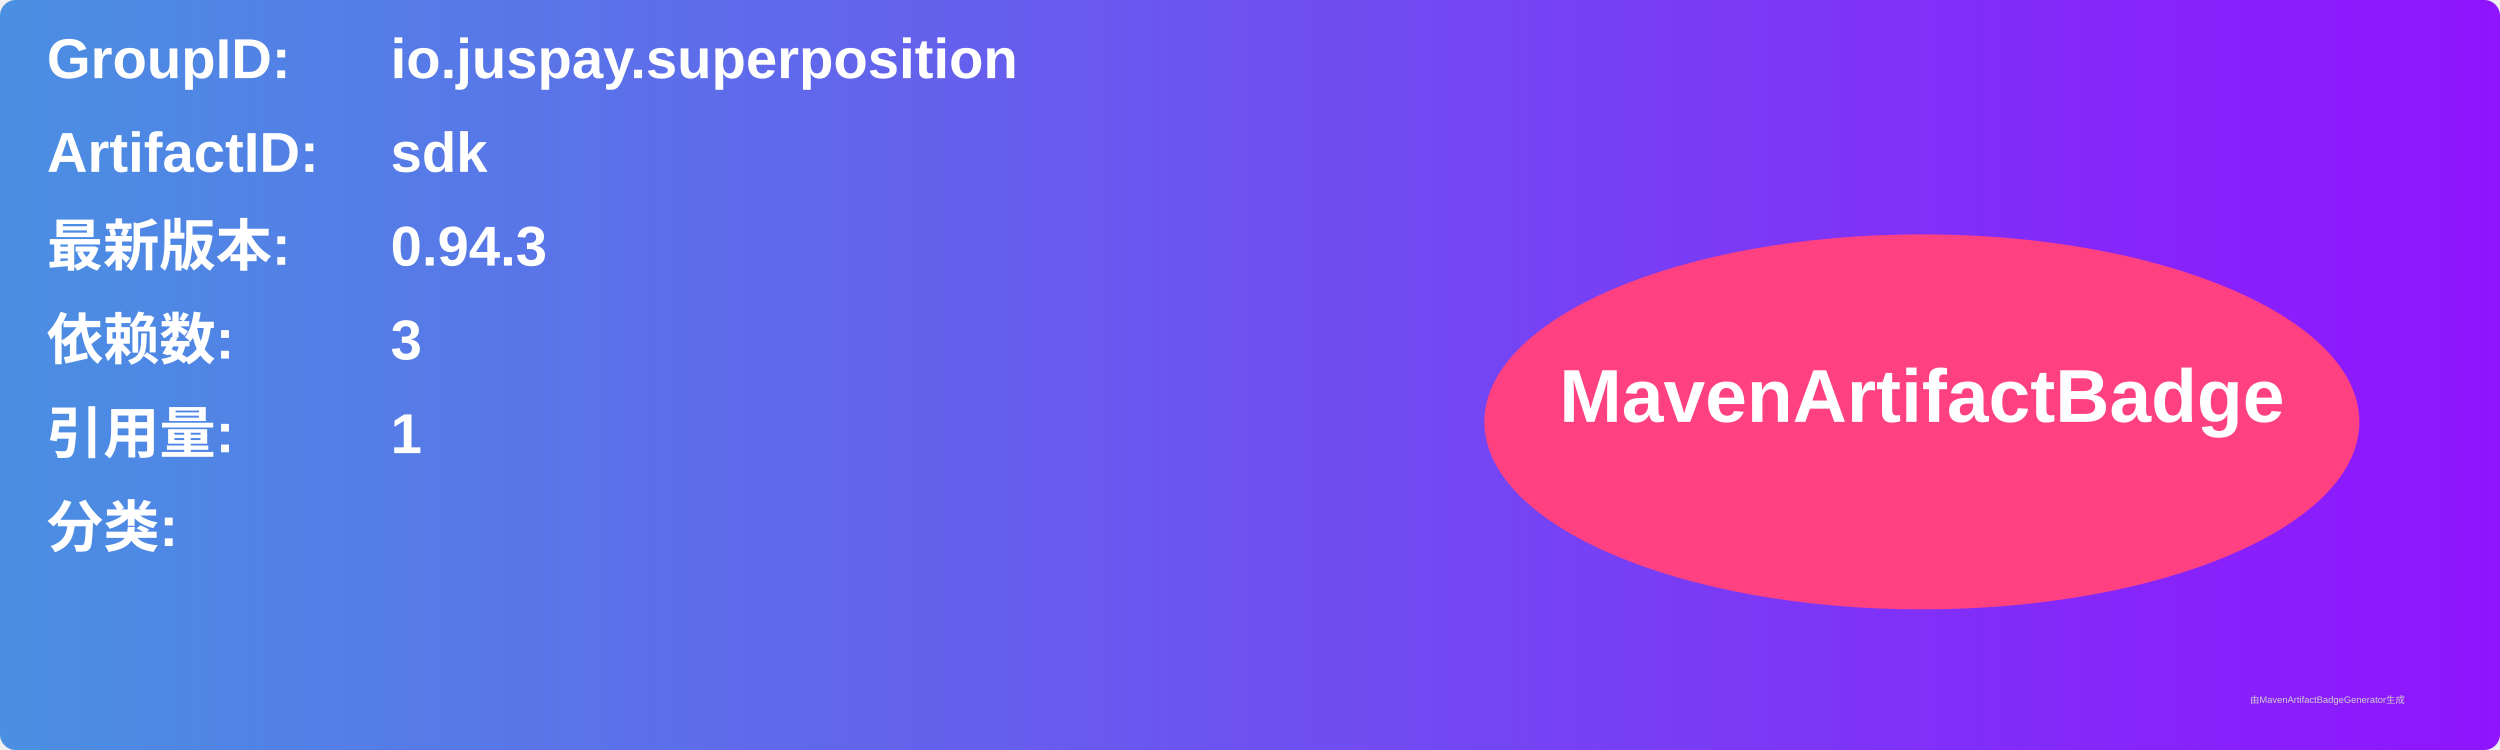
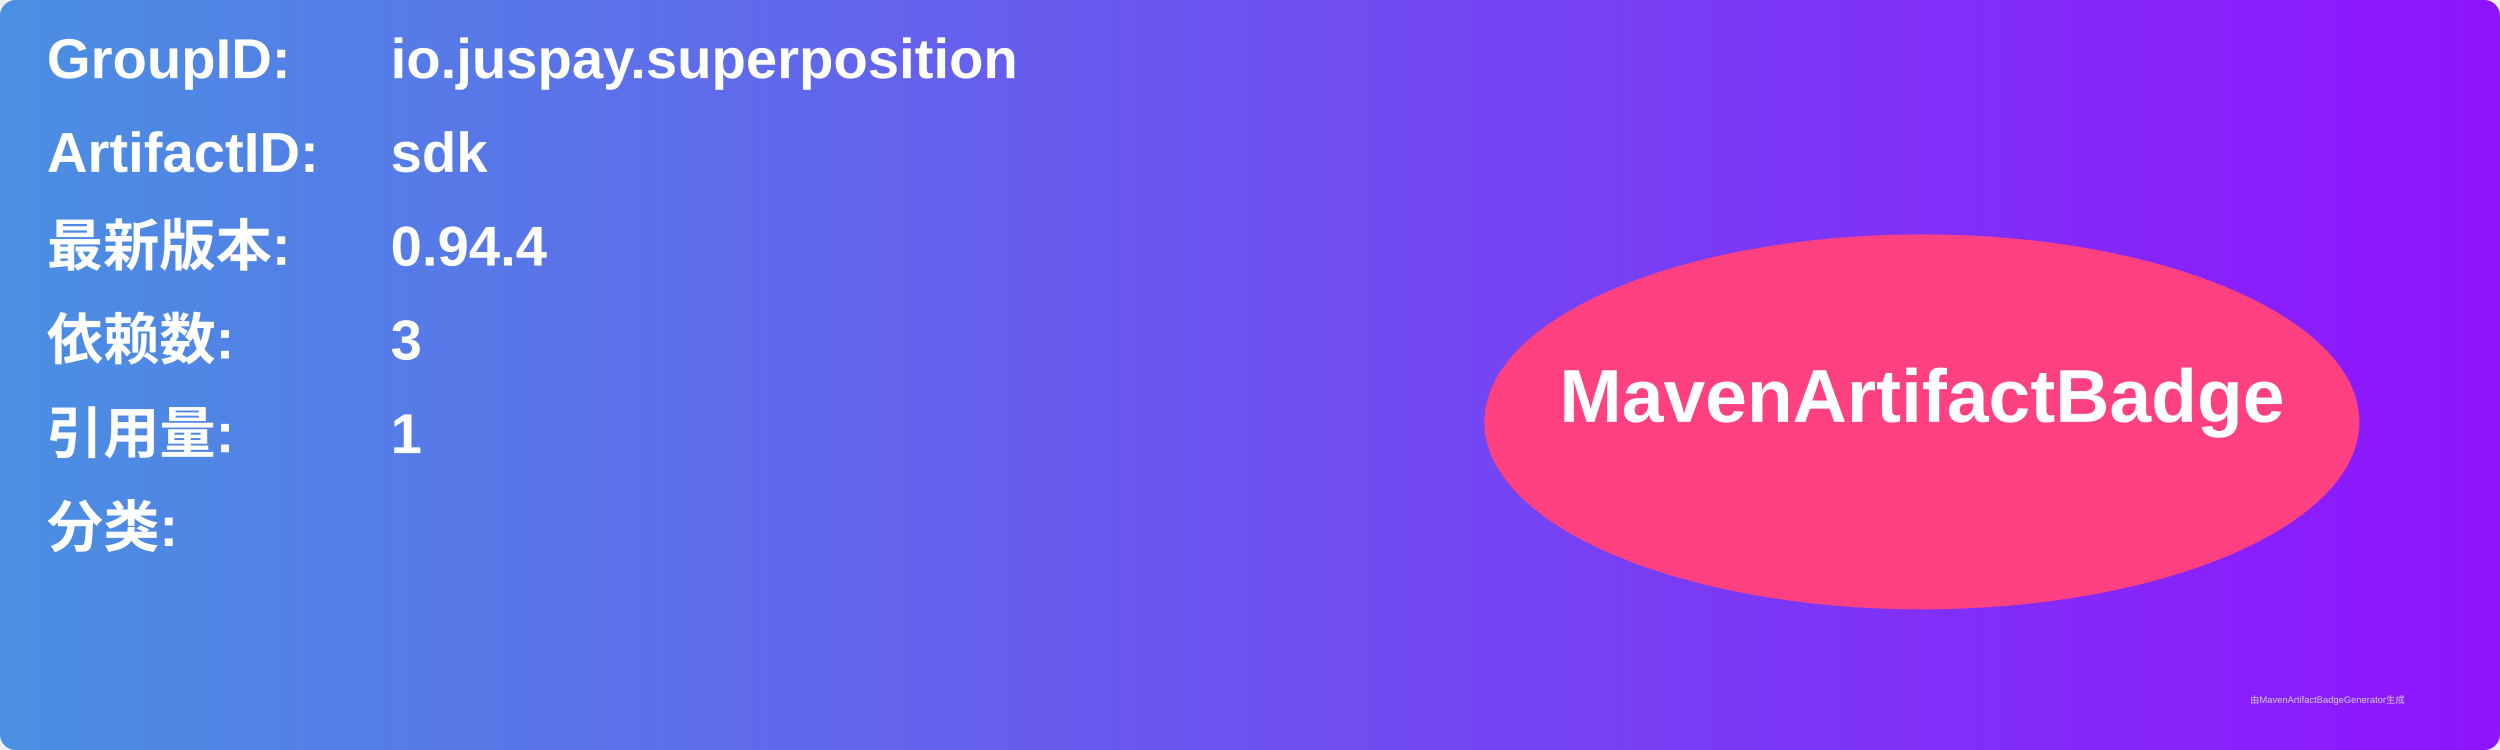
<svg xmlns="http://www.w3.org/2000/svg" width="800" height="240" viewBox="0 0 800 240">
  <linearGradient id="grad" x1="0%" y1="0%" x2="100%" y2="0%">
    <stop offset="0%" stop-color="#4a90e2" />
    <stop offset="100%" stop-color="#9013fe" />
  </linearGradient>
  <rect width="100%" height="100%" rx="5" ry="5" fill="url(#grad)" />
  <g transform="translate(15, 15)">
    <text x="0" y="10" font-family="Arial" font-size="18" fill="white" font-weight="bold" width="260">GroupID:</text>
    <text x="110" y="10" font-family="Arial" font-size="18" fill="white" font-weight="bold" width="460">io.juspay.superposition</text>
    <text x="0" y="40" font-family="Arial" font-size="18" fill="white" font-weight="bold" width="260">ArtifactID:</text>
    <text x="110" y="40" font-family="Arial" font-size="18" fill="white" font-weight="bold" width="460">sdk</text>
    <text x="0" y="70" font-family="Arial" font-size="18" fill="white" font-weight="bold">最新版本:</text>
    <text x="110" y="70" font-family="Arial" font-size="18" fill="white" font-weight="bold">
-       <tspan font-weight="bold">0.94.3</tspan>
+       <tspan font-weight="bold">0.94.4</tspan>
    </text>
    <text x="0" y="100" font-family="Arial" font-size="18" fill="white" font-weight="bold">依赖数: </text>
    <text x="110" y="100" font-family="Arial" font-size="18" fill="white">
      <tspan font-weight="bold">3</tspan>
    </text>
    <text x="0" y="130" font-family="Arial" font-size="18" fill="white" font-weight="bold">引用量: </text>
    <text x="110" y="130" font-family="Arial" font-size="18" fill="white">
      <tspan font-weight="bold">1</tspan>
    </text>
    <text x="0" y="160" font-family="Arial" font-size="18" fill="white" font-weight="bold">分类:</text>
    <text x="10" y="190" font-family="Arial" font-size="10" fill="white">
      <tspan font-weight="bold" />
    </text>
    <ellipse cx="600" cy="120" rx="140" ry="60" fill="#ff4081" />
    <text x="600" y="120" text-anchor="middle" font-family="Arial" font-size="24" fill="white" font-weight="bold">MavenArtifactBadge</text>
  </g>
  <text x="720" y="225" font-family="Arial" font-size="3" fill="#d0d0d0">由MavenArtifactBadgeGenerator生成</text>
</svg>
